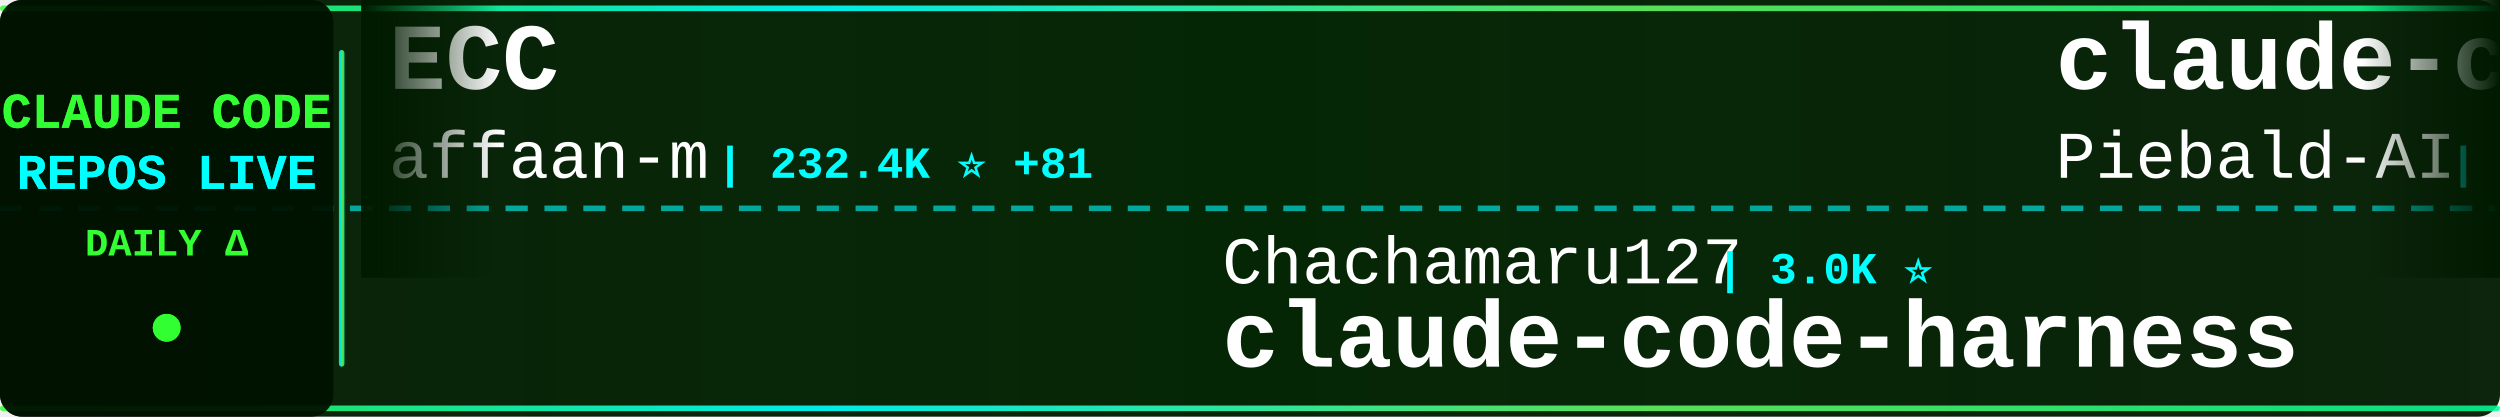
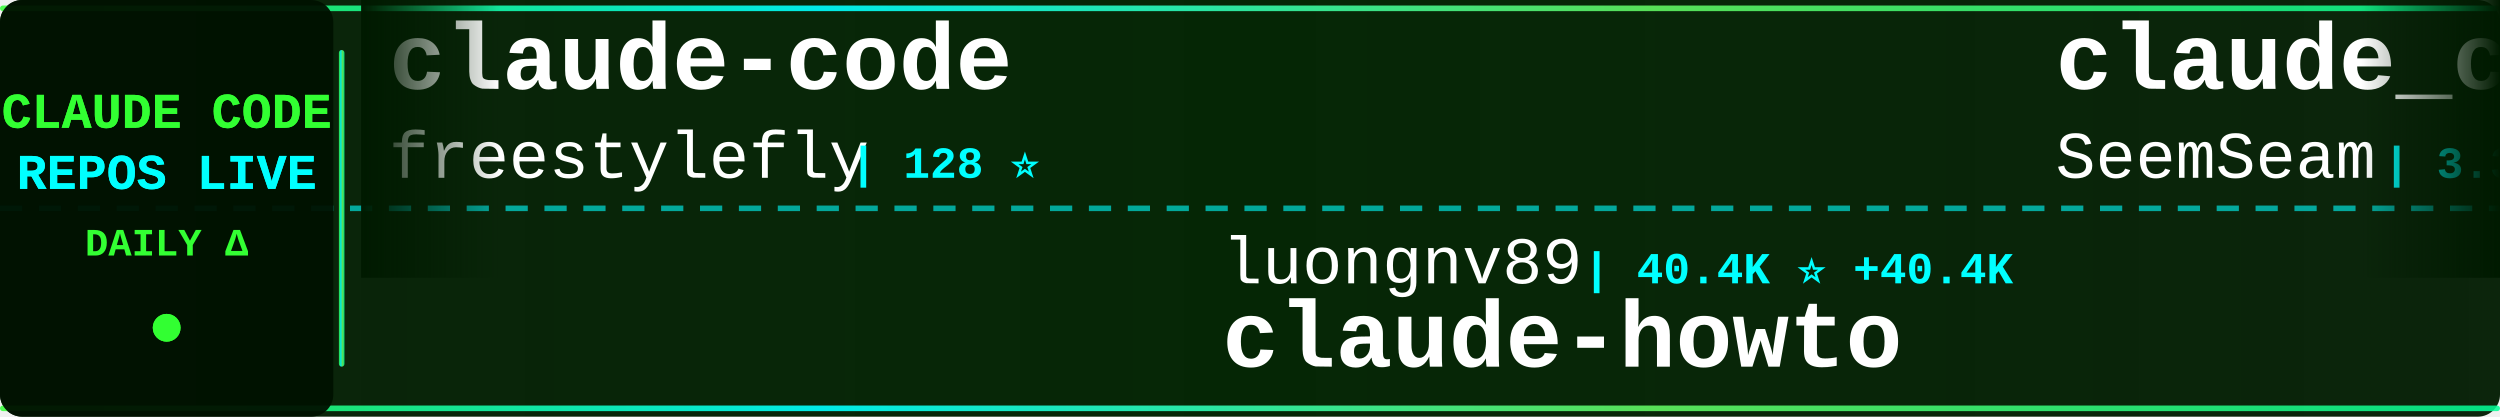
<svg xmlns="http://www.w3.org/2000/svg" width="900" height="150">
  <defs>
    <linearGradient id="tickerBg" x1="0%" y1="0%" x2="100%" y2="0%">
      <stop offset="0%" style="stop-color:#001a00;stop-opacity:0.95" />
      <stop offset="50%" style="stop-color:#002200;stop-opacity:0.98" />
      <stop offset="100%" style="stop-color:#001a00;stop-opacity:0.95" />
    </linearGradient>
    <linearGradient id="borderGrad" x1="0%" y1="0%" x2="100%" y2="0%">
      <stop offset="0%" style="stop-color:#33ff33;stop-opacity:0.85">
        <animate attributeName="stop-opacity" values="0.85;1;0.85" dur="2s" repeatCount="indefinite" />
      </stop>
      <stop offset="33%" style="stop-color:#00ffff;stop-opacity:0.9">
        <animate attributeName="stop-opacity" values="0.9;1;0.9" dur="2.2s" repeatCount="indefinite" />
      </stop>
      <stop offset="66%" style="stop-color:#66ff66;stop-opacity:0.85">
        <animate attributeName="stop-opacity" values="0.85;1;0.85" dur="1.8s" repeatCount="indefinite" />
      </stop>
      <stop offset="100%" style="stop-color:#00ff99;stop-opacity:0.85">
        <animate attributeName="stop-opacity" values="0.85;1;0.85" dur="2s" repeatCount="indefinite" />
      </stop>
    </linearGradient>
    <filter id="textGlow">
      <feGaussianBlur stdDeviation="0.1" result="coloredBlur" />
      <feMerge>
        <feMergeNode in="coloredBlur" />
        <feMergeNode in="SourceGraphic" />
      </feMerge>
    </filter>
    <filter id="metricGlow">
      <feGaussianBlur stdDeviation="0.2" result="coloredBlur" />
      <feMerge>
        <feMergeNode in="coloredBlur" />
        <feMergeNode in="SourceGraphic" />
      </feMerge>
    </filter>
    <linearGradient id="leftFade" x1="0%" y1="0%" x2="100%" y2="0%">
      <stop offset="0%" style="stop-color:#001a00;stop-opacity:1" />
      <stop offset="100%" style="stop-color:#001a00;stop-opacity:0" />
    </linearGradient>
    <linearGradient id="rightFade" x1="0%" y1="0%" x2="100%" y2="0%">
      <stop offset="0%" style="stop-color:#001a00;stop-opacity:0" />
      <stop offset="100%" style="stop-color:#001a00;stop-opacity:1" />
    </linearGradient>
  </defs>
  <rect width="900" height="150" fill="url(#tickerBg)" rx="8" />
  <rect x="0" y="2" width="900" height="2" fill="url(#borderGrad)" rx="1" />
  <rect x="0" y="146" width="900" height="2" fill="url(#borderGrad)" rx="1" />
  <line x1="0" y1="75" x2="900" y2="75" stroke="#00ffff" stroke-width="2" stroke-dasharray="8 6" opacity="0.6" />
  <rect x="0" y="0" width="120" height="150" fill="#001100" opacity="0.95" rx="8" />
  <text x="60" y="46" font-family="'Courier New', monospace" font-size="18" font-weight="bold" fill="#33ff33" text-anchor="middle" filter="url(#textGlow)">
    CLAUDE CODE
  </text>
  <text x="60" y="68" font-family="'Courier New', monospace" font-size="18" font-weight="bold" fill="#00ffff" text-anchor="middle" filter="url(#textGlow)">
    REPOS LIVE
  </text>
  <text x="60" y="92" font-family="'Courier New', monospace" font-size="14" font-weight="bold" fill="#33ff33" text-anchor="middle">
    DAILY Δ
  </text>
  <circle cx="60" cy="118" r="5" fill="#33ff33" filter="url(#metricGlow)">
    <animate attributeName="r" values="4;6;4" dur="1.5s" repeatCount="indefinite" />
    <animate attributeName="opacity" values="0.6;1;0.6" dur="1.5s" repeatCount="indefinite" />
  </circle>
  <rect x="122" y="18" width="2" height="114" fill="url(#borderGrad)" rx="1" />
  <clipPath id="tickerClip">
    <rect x="130" y="0" width="770" height="150" />
  </clipPath>
  <g clip-path="url(#tickerClip)">
    <g id="tickerItems">
      <animateTransform attributeName="transform" attributeType="XML" type="translate" from="0 0" to="-3000 0" dur="54s" repeatCount="indefinite" />
      <g transform="translate(0, 0)">
-         <text x="140" y="32" font-family="'Courier New', monospace" font-size="34" font-weight="bold" fill="#ffffff">ECC</text>
-         <text x="140" y="64" font-family="'Courier New', monospace" font-size="24" font-weight="normal" fill="#ffffff" opacity="1.0">affaan-m</text>
-         <text x="258" y="64" font-family="'Courier New', monospace" font-size="16" font-weight="bold" fill="#00ffff"> | 232.4K ⭐ +81</text>
+         <text x="140" y="32" font-family="'Courier New', monospace" font-size="34" font-weight="bold" fill="#ffffff">claude-code</text>
+         <text x="140" y="64" font-family="'Courier New', monospace" font-size="24" font-weight="normal" fill="#ffffff" opacity="1.0">freestylefly</text>
+         <text x="306" y="64" font-family="'Courier New', monospace" font-size="16" font-weight="bold" fill="#00ffff"> | 128 ⭐</text>
      </g>
      <g transform="translate(300, 0)">
-         <text x="140" y="102" font-family="'Courier New', monospace" font-size="24" font-weight="normal" fill="#ffffff" opacity="1.0">Chachamaru127</text>
-         <text x="318" y="102" font-family="'Courier New', monospace" font-size="16" font-weight="bold" fill="#00ffff"> | 3.0K ⭐</text>
-         <text x="140" y="132" font-family="'Courier New', monospace" font-size="34" font-weight="bold" fill="#ffffff">claude-code-harness</text>
+         <text x="140" y="102" font-family="'Courier New', monospace" font-size="24" font-weight="normal" fill="#ffffff" opacity="1.0">luongnv89</text>
+         <text x="270" y="102" font-family="'Courier New', monospace" font-size="16" font-weight="bold" fill="#00ffff"> | 40.4K ⭐ +40.4K</text>
+         <text x="140" y="132" font-family="'Courier New', monospace" font-size="34" font-weight="bold" fill="#ffffff">claude-howto</text>
      </g>
      <g transform="translate(600, 0)">
-         <text x="140" y="32" font-family="'Courier New', monospace" font-size="34" font-weight="bold" fill="#ffffff">claude-code-system-promp...</text>
-         <text x="140" y="64" font-family="'Courier New', monospace" font-size="24" font-weight="normal" fill="#ffffff" opacity="1.0">Piebald-AI</text>
-         <text x="282" y="64" font-family="'Courier New', monospace" font-size="16" font-weight="bold" fill="#00ffff"> | 12.0K ⭐ +1</text>
+         <text x="140" y="32" font-family="'Courier New', monospace" font-size="34" font-weight="bold" fill="#ffffff">claude_codex_bridge</text>
+         <text x="140" y="64" font-family="'Courier New', monospace" font-size="24" font-weight="normal" fill="#ffffff" opacity="1.0">SeemSeam</text>
+         <text x="258" y="64" font-family="'Courier New', monospace" font-size="16" font-weight="bold" fill="#00ffff"> | 3.3K ⭐ +4</text>
      </g>
      <g transform="translate(900, 0)">
-         <text x="140" y="102" font-family="'Courier New', monospace" font-size="24" font-weight="normal" fill="#ffffff" opacity="1.0">huangjia2019</text>
-         <text x="306" y="102" font-family="'Courier New', monospace" font-size="16" font-weight="bold" fill="#00ffff"> | 1.0K ⭐ +1</text>
-         <text x="140" y="132" font-family="'Courier New', monospace" font-size="34" font-weight="bold" fill="#ffffff">claude-code-engineering</text>
+         <text x="140" y="102" font-family="'Courier New', monospace" font-size="24" font-weight="normal" fill="#ffffff" opacity="1.0">alex000kim</text>
+         <text x="282" y="102" font-family="'Courier New', monospace" font-size="16" font-weight="bold" fill="#00ffff"> | 231 ⭐</text>
+         <text x="140" y="132" font-family="'Courier New', monospace" font-size="34" font-weight="bold" fill="#ffffff">claude-code</text>
      </g>
      <g transform="translate(1200, 0)">
-         <text x="140" y="32" font-family="'Courier New', monospace" font-size="34" font-weight="bold" fill="#ffffff">Auto-claude-code-researc...</text>
-         <text x="140" y="64" font-family="'Courier New', monospace" font-size="24" font-weight="normal" fill="#ffffff" opacity="1.0">wanshuiyin</text>
-         <text x="282" y="64" font-family="'Courier New', monospace" font-size="16" font-weight="bold" fill="#00ffff"> | 13.8K ⭐ +24</text>
+         <text x="140" y="32" font-family="'Courier New', monospace" font-size="34" font-weight="bold" fill="#ffffff">claude-code</text>
+         <text x="140" y="64" font-family="'Courier New', monospace" font-size="24" font-weight="normal" fill="#ffffff" opacity="1.0">VineeTagarwaL-code</text>
+         <text x="378" y="64" font-family="'Courier New', monospace" font-size="16" font-weight="bold" fill="#00ffff"> | 274 ⭐</text>
      </g>
      <g transform="translate(1500, 0)">
-         <text x="140" y="102" font-family="'Courier New', monospace" font-size="24" font-weight="normal" fill="#ffffff" opacity="1.0">VineeTagarwaL-code</text>
-         <text x="378" y="102" font-family="'Courier New', monospace" font-size="16" font-weight="bold" fill="#00ffff"> | 274 ⭐</text>
+         <text x="140" y="102" font-family="'Courier New', monospace" font-size="24" font-weight="normal" fill="#ffffff" opacity="1.0">T-Lab-CUHKSZ</text>
+         <text x="306" y="102" font-family="'Courier New', monospace" font-size="16" font-weight="bold" fill="#00ffff"> | 326 ⭐</text>
        <text x="140" y="132" font-family="'Courier New', monospace" font-size="34" font-weight="bold" fill="#ffffff">claude-code</text>
      </g>
      <g transform="translate(1800, 0)">
-         <text x="140" y="32" font-family="'Courier New', monospace" font-size="34" font-weight="bold" fill="#ffffff">claude-code-video-toolki...</text>
-         <text x="140" y="64" font-family="'Courier New', monospace" font-size="24" font-weight="normal" fill="#ffffff" opacity="1.0">digitalsamba</text>
-         <text x="306" y="64" font-family="'Courier New', monospace" font-size="16" font-weight="bold" fill="#00ffff"> | 1.8K ⭐ +1</text>
+         <text x="140" y="32" font-family="'Courier New', monospace" font-size="34" font-weight="bold" fill="#ffffff">claude-code-base-action</text>
+         <text x="140" y="64" font-family="'Courier New', monospace" font-size="24" font-weight="normal" fill="#ffffff" opacity="1.0">anthropics</text>
+         <text x="282" y="64" font-family="'Courier New', monospace" font-size="16" font-weight="bold" fill="#00ffff"> | 921 ⭐</text>
      </g>
      <g transform="translate(2100, 0)">
-         <text x="140" y="102" font-family="'Courier New', monospace" font-size="24" font-weight="normal" fill="#ffffff" opacity="1.0">alejandrobalderas</text>
-         <text x="366" y="102" font-family="'Courier New', monospace" font-size="16" font-weight="bold" fill="#00ffff"> | 2.7K ⭐ +1</text>
-         <text x="140" y="132" font-family="'Courier New', monospace" font-size="34" font-weight="bold" fill="#ffffff">claude-code-from-source</text>
+         <text x="140" y="102" font-family="'Courier New', monospace" font-size="24" font-weight="normal" fill="#ffffff" opacity="1.0">davila7</text>
+         <text x="246" y="102" font-family="'Courier New', monospace" font-size="16" font-weight="bold" fill="#00ffff"> | 29.9K ⭐ +8</text>
+         <text x="140" y="132" font-family="'Courier New', monospace" font-size="34" font-weight="bold" fill="#ffffff">claude-code-templates</text>
      </g>
      <g transform="translate(2400, 0)">
-         <text x="140" y="32" font-family="'Courier New', monospace" font-size="34" font-weight="bold" fill="#ffffff">claude-code-security-rev...</text>
-         <text x="140" y="64" font-family="'Courier New', monospace" font-size="24" font-weight="normal" fill="#ffffff" opacity="1.0">anthropics</text>
-         <text x="282" y="64" font-family="'Courier New', monospace" font-size="16" font-weight="bold" fill="#00ffff"> | 5.6K ⭐ +1</text>
+         <text x="140" y="32" font-family="'Courier New', monospace" font-size="34" font-weight="bold" fill="#ffffff">claude-code</text>
+         <text x="140" y="64" font-family="'Courier New', monospace" font-size="24" font-weight="normal" fill="#ffffff" opacity="1.0">claude-code-best</text>
+         <text x="354" y="64" font-family="'Courier New', monospace" font-size="16" font-weight="bold" fill="#00ffff"> | 21.5K ⭐ +6</text>
      </g>
      <g transform="translate(2700, 0)">
-         <text x="140" y="102" font-family="'Courier New', monospace" font-size="24" font-weight="normal" fill="#ffffff" opacity="1.0">AICoderTudou</text>
-         <text x="306" y="102" font-family="'Courier New', monospace" font-size="16" font-weight="bold" fill="#00ffff"> | 497 ⭐</text>
-         <text x="140" y="132" font-family="'Courier New', monospace" font-size="34" font-weight="bold" fill="#ffffff">claude-code-tudou</text>
+         <text x="140" y="102" font-family="'Courier New', monospace" font-size="24" font-weight="normal" fill="#ffffff" opacity="1.0">krusemediallc</text>
+         <text x="318" y="102" font-family="'Courier New', monospace" font-size="16" font-weight="bold" fill="#00ffff"> | 1.0K ⭐ +1</text>
+         <text x="140" y="132" font-family="'Courier New', monospace" font-size="34" font-weight="bold" fill="#ffffff">arcads-claude-code</text>
      </g>
      <g transform="translate(3000, 0)">
-         <text x="140" y="32" font-family="'Courier New', monospace" font-size="34" font-weight="bold" fill="#ffffff">ECC</text>
-         <text x="140" y="64" font-family="'Courier New', monospace" font-size="24" font-weight="normal" fill="#ffffff" opacity="1.0">affaan-m</text>
-         <text x="258" y="64" font-family="'Courier New', monospace" font-size="16" font-weight="bold" fill="#00ffff"> | 232.4K ⭐ +81</text>
+         <text x="140" y="32" font-family="'Courier New', monospace" font-size="34" font-weight="bold" fill="#ffffff">claude-code</text>
+         <text x="140" y="64" font-family="'Courier New', monospace" font-size="24" font-weight="normal" fill="#ffffff" opacity="1.0">freestylefly</text>
+         <text x="306" y="64" font-family="'Courier New', monospace" font-size="16" font-weight="bold" fill="#00ffff"> | 128 ⭐</text>
      </g>
      <g transform="translate(3300, 0)">
-         <text x="140" y="102" font-family="'Courier New', monospace" font-size="24" font-weight="normal" fill="#ffffff" opacity="1.0">Chachamaru127</text>
-         <text x="318" y="102" font-family="'Courier New', monospace" font-size="16" font-weight="bold" fill="#00ffff"> | 3.0K ⭐</text>
-         <text x="140" y="132" font-family="'Courier New', monospace" font-size="34" font-weight="bold" fill="#ffffff">claude-code-harness</text>
+         <text x="140" y="102" font-family="'Courier New', monospace" font-size="24" font-weight="normal" fill="#ffffff" opacity="1.0">luongnv89</text>
+         <text x="270" y="102" font-family="'Courier New', monospace" font-size="16" font-weight="bold" fill="#00ffff"> | 40.4K ⭐ +40.4K</text>
+         <text x="140" y="132" font-family="'Courier New', monospace" font-size="34" font-weight="bold" fill="#ffffff">claude-howto</text>
      </g>
      <g transform="translate(3600, 0)">
-         <text x="140" y="32" font-family="'Courier New', monospace" font-size="34" font-weight="bold" fill="#ffffff">claude-code-system-promp...</text>
-         <text x="140" y="64" font-family="'Courier New', monospace" font-size="24" font-weight="normal" fill="#ffffff" opacity="1.0">Piebald-AI</text>
-         <text x="282" y="64" font-family="'Courier New', monospace" font-size="16" font-weight="bold" fill="#00ffff"> | 12.0K ⭐ +1</text>
+         <text x="140" y="32" font-family="'Courier New', monospace" font-size="34" font-weight="bold" fill="#ffffff">claude_codex_bridge</text>
+         <text x="140" y="64" font-family="'Courier New', monospace" font-size="24" font-weight="normal" fill="#ffffff" opacity="1.0">SeemSeam</text>
+         <text x="258" y="64" font-family="'Courier New', monospace" font-size="16" font-weight="bold" fill="#00ffff"> | 3.3K ⭐ +4</text>
      </g>
      <g transform="translate(3900, 0)">
-         <text x="140" y="102" font-family="'Courier New', monospace" font-size="24" font-weight="normal" fill="#ffffff" opacity="1.0">huangjia2019</text>
-         <text x="306" y="102" font-family="'Courier New', monospace" font-size="16" font-weight="bold" fill="#00ffff"> | 1.0K ⭐ +1</text>
-         <text x="140" y="132" font-family="'Courier New', monospace" font-size="34" font-weight="bold" fill="#ffffff">claude-code-engineering</text>
+         <text x="140" y="102" font-family="'Courier New', monospace" font-size="24" font-weight="normal" fill="#ffffff" opacity="1.0">alex000kim</text>
+         <text x="282" y="102" font-family="'Courier New', monospace" font-size="16" font-weight="bold" fill="#00ffff"> | 231 ⭐</text>
+         <text x="140" y="132" font-family="'Courier New', monospace" font-size="34" font-weight="bold" fill="#ffffff">claude-code</text>
      </g>
    </g>
  </g>
  <rect x="130" y="0" width="50" height="100" fill="url(#leftFade)" />
  <rect x="850" y="0" width="50" height="100" fill="url(#rightFade)" />
</svg>
